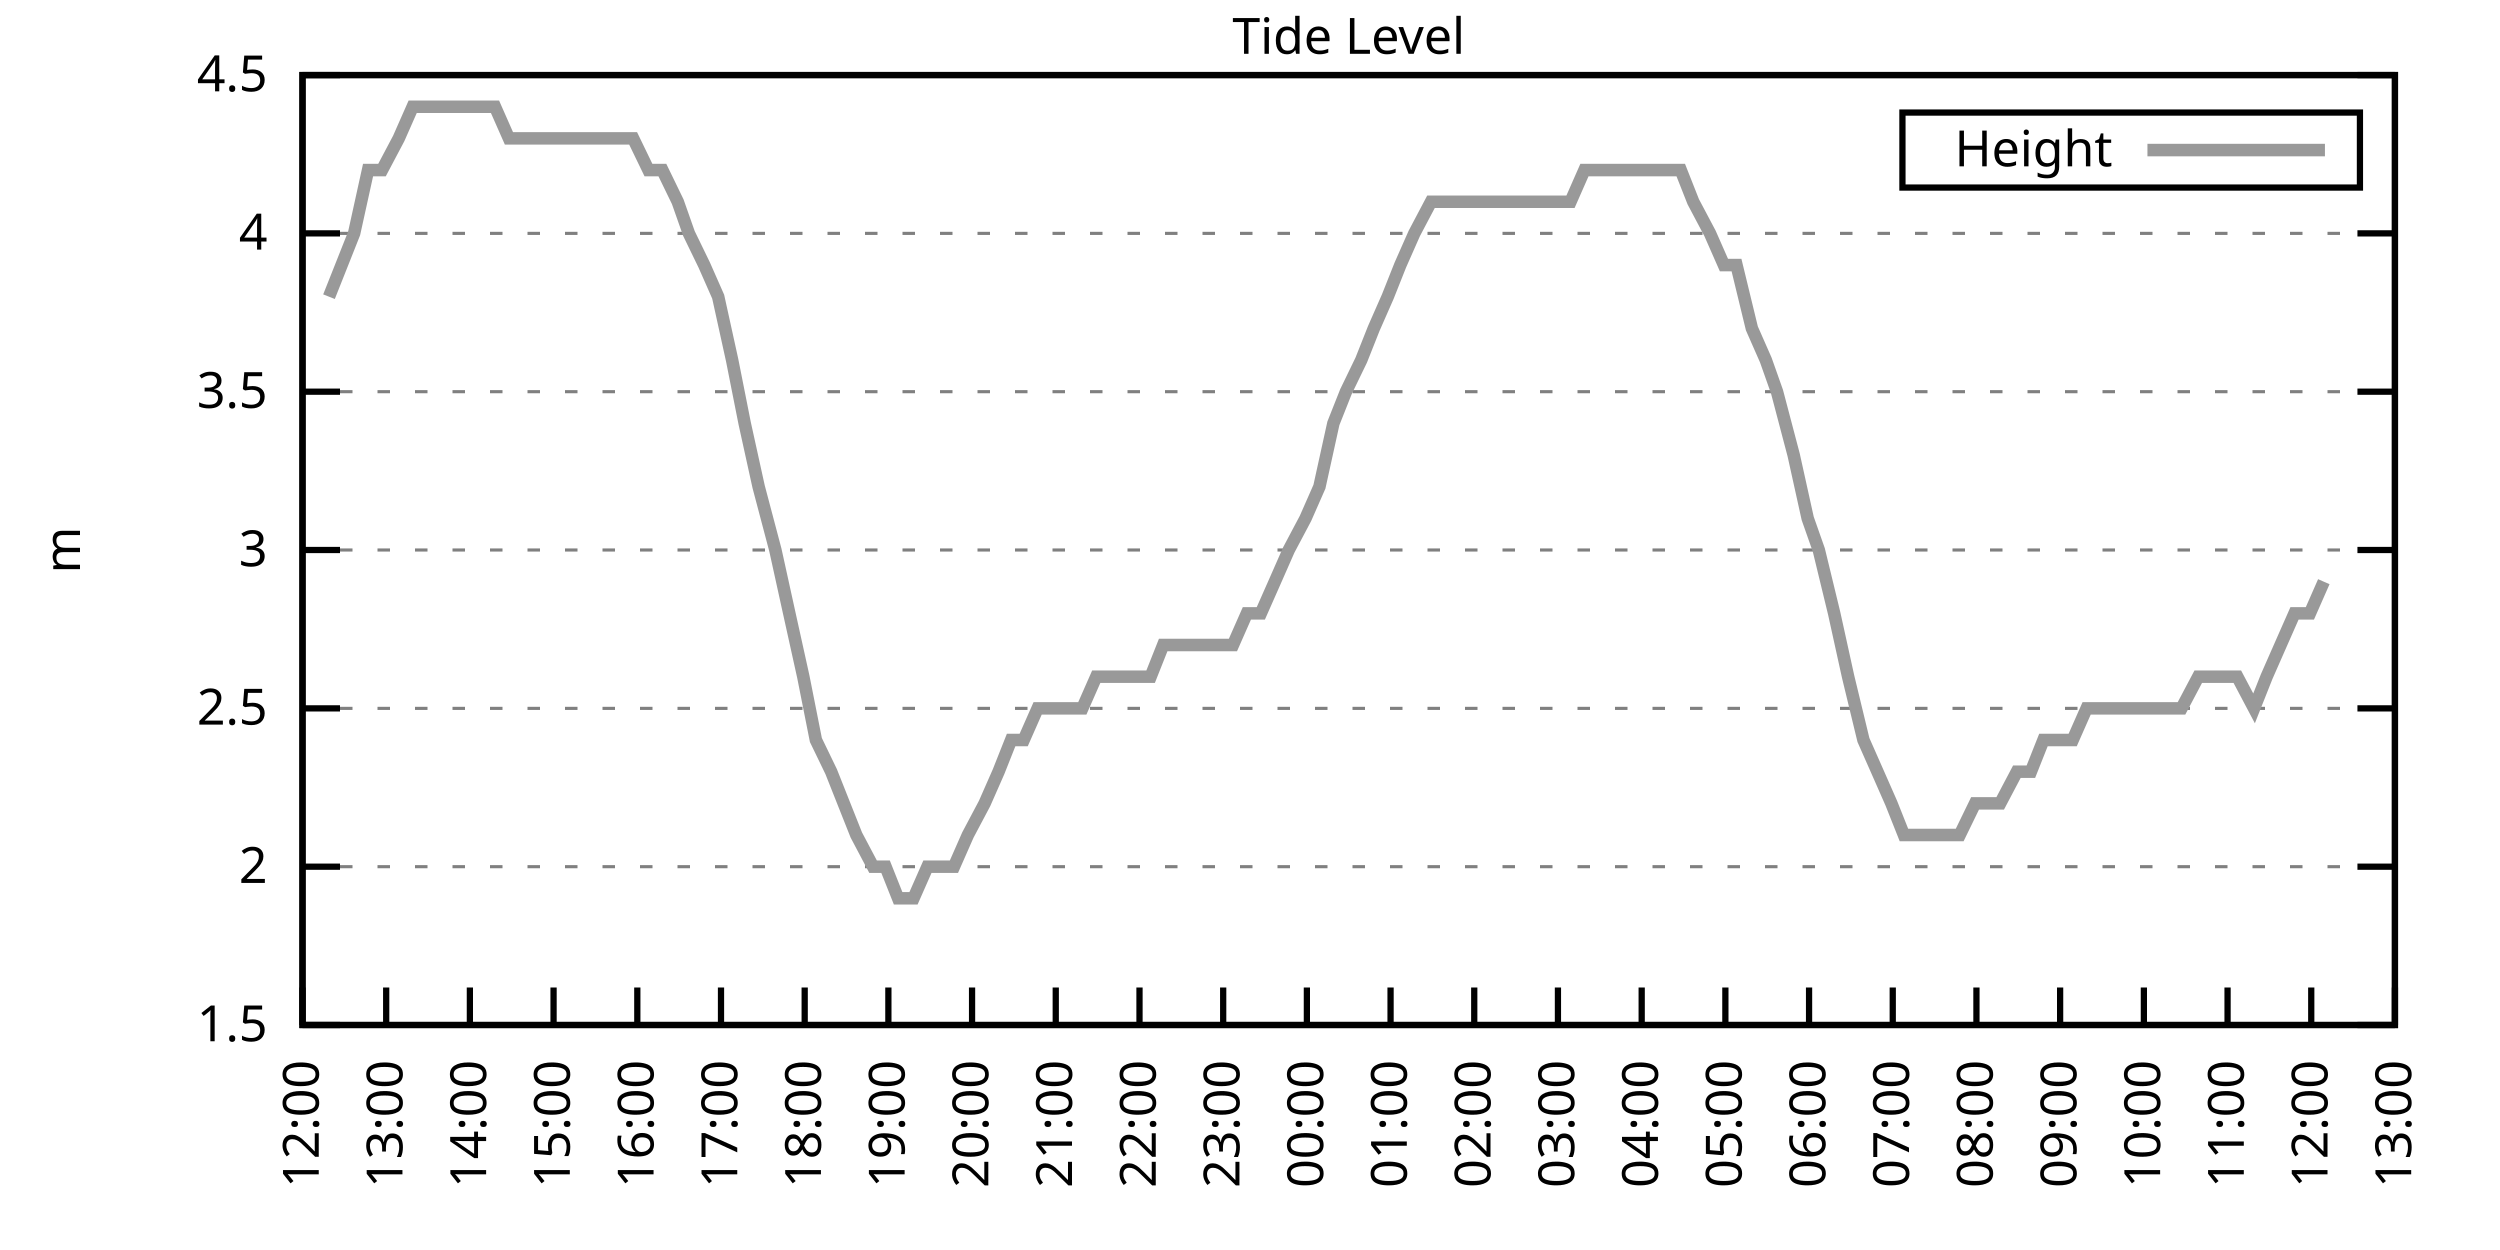
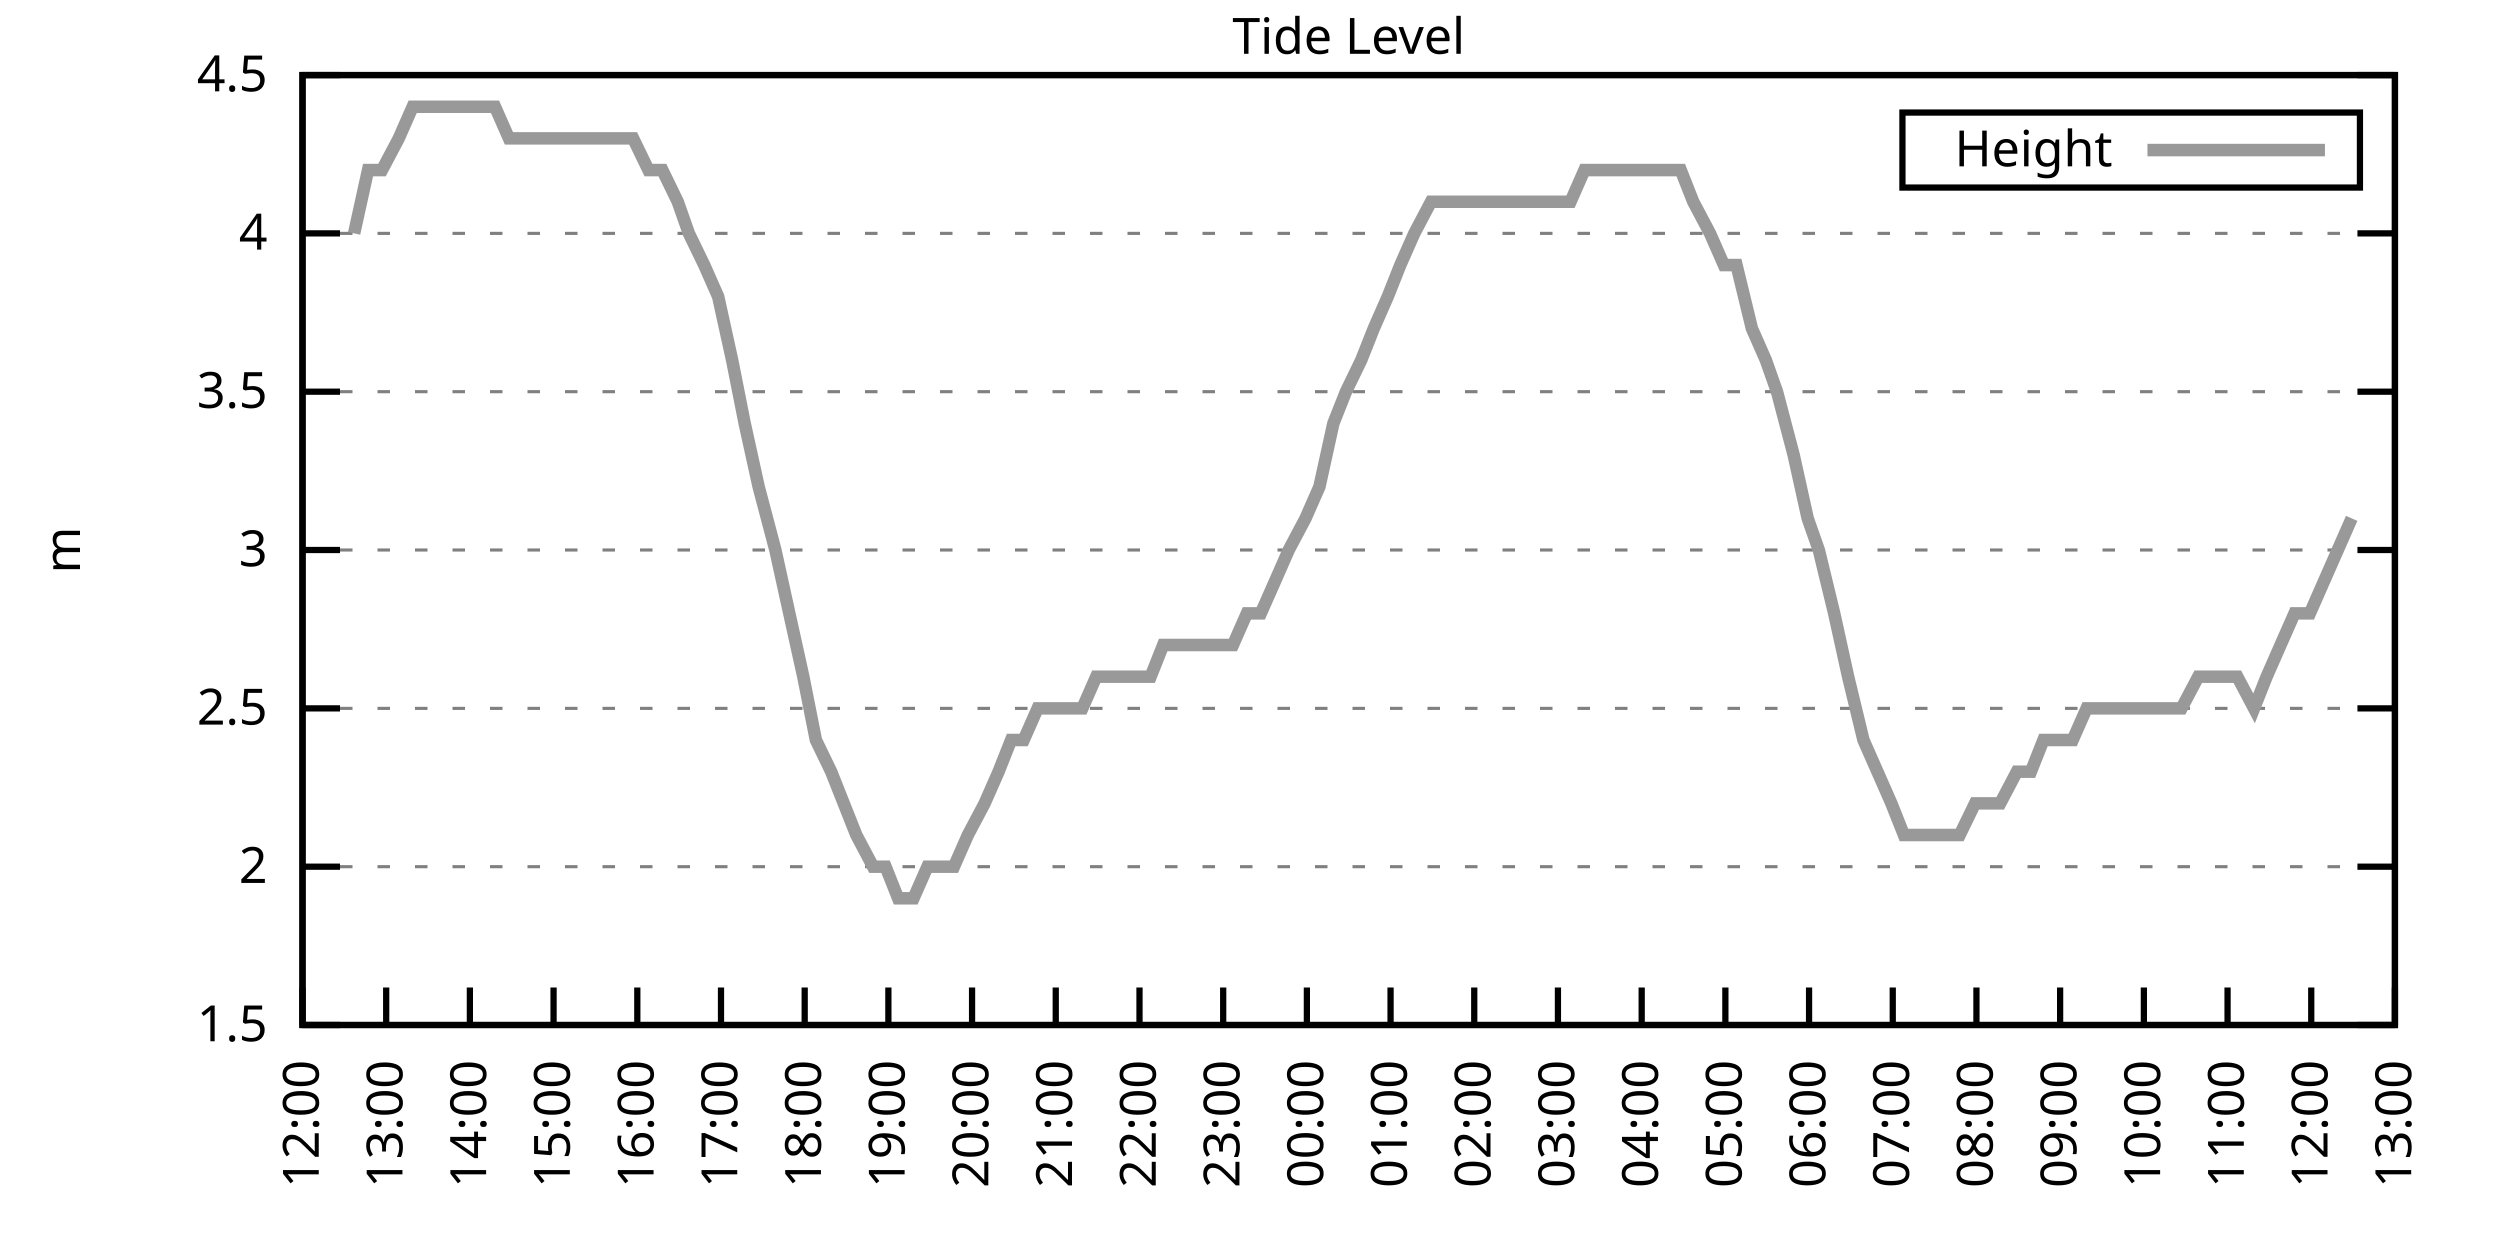
<svg xmlns="http://www.w3.org/2000/svg" xmlns:xlink="http://www.w3.org/1999/xlink" width="400" height="200" viewBox="0 0 400 200">
  <g id="gnuplot_canvas">
    <rect x="0" y="0" width="400" height="200" fill="none" />
    <defs>
      <circle id="gpDot" r="0.5" stroke-width="0.5" stroke="currentColor" />
      <path id="gpPt0" stroke-width="0.333" stroke="currentColor" d="M-1,0 h2 M0,-1 v2" />
      <path id="gpPt1" stroke-width="0.333" stroke="currentColor" d="M-1,-1 L1,1 M1,-1 L-1,1" />
      <path id="gpPt2" stroke-width="0.333" stroke="currentColor" d="M-1,0 L1,0 M0,-1 L0,1 M-1,-1 L1,1 M-1,1 L1,-1" />
      <rect id="gpPt3" stroke-width="0.333" stroke="currentColor" x="-1" y="-1" width="2" height="2" />
      <rect id="gpPt4" stroke-width="0.333" stroke="currentColor" fill="currentColor" x="-1" y="-1" width="2" height="2" />
      <circle id="gpPt5" stroke-width="0.333" stroke="currentColor" cx="0" cy="0" r="1" />
      <use xlink:href="#gpPt5" id="gpPt6" fill="currentColor" stroke="none" />
      <path id="gpPt7" stroke-width="0.333" stroke="currentColor" d="M0,-1.33 L-1.33,0.67 L1.33,0.67 z" />
      <use xlink:href="#gpPt7" id="gpPt8" fill="currentColor" stroke="none" />
      <use xlink:href="#gpPt7" id="gpPt9" stroke="currentColor" transform="rotate(180)" />
      <use xlink:href="#gpPt9" id="gpPt10" fill="currentColor" stroke="none" />
      <use xlink:href="#gpPt3" id="gpPt11" stroke="currentColor" transform="rotate(45)" />
      <use xlink:href="#gpPt11" id="gpPt12" fill="currentColor" stroke="none" />
      <path id="gpPt13" stroke-width="0.333" stroke="currentColor" d="M0,1.330 L1.265,0.411 L0.782,-1.067 L-0.782,-1.076 L-1.265,0.411 z" />
      <use xlink:href="#gpPt13" id="gpPt14" fill="currentColor" stroke="none" />
      <filter id="textbox" filterUnits="objectBoundingBox" x="0" y="0" height="1" width="1">
        <feFlood flood-color="white" flood-opacity="1" result="bgnd" />
        <feComposite in="SourceGraphic" in2="bgnd" operator="atop" />
      </filter>
      <filter id="greybox" filterUnits="objectBoundingBox" x="0" y="0" height="1" width="1">
        <feFlood flood-color="lightgrey" flood-opacity="1" result="grey" />
        <feComposite in="SourceGraphic" in2="grey" operator="atop" />
      </filter>
    </defs>
    <g fill="none" color="white" stroke="currentColor" stroke-width="1.00" stroke-linecap="butt" stroke-linejoin="miter">
</g>
    <g fill="none" color="black" stroke="currentColor" stroke-width="1.00" stroke-linecap="butt" stroke-linejoin="miter">
      <g stroke="none" shape-rendering="crispEdges">
        <polygon fill="rgb(255, 255, 255)" points="48.40,164.00 383.18,164.00 383.18,12.02 48.40,12.02 " />
      </g>
    </g>
    <g fill="none" color="black" stroke="currentColor" stroke-width="1.00" stroke-linecap="butt" stroke-linejoin="miter">
</g>
    <g fill="none" color="black" stroke="black" stroke-width="0.50" stroke-linecap="butt" stroke-linejoin="miter">
</g>
    <g fill="none" color="gray" stroke="currentColor" stroke-width="0.50" stroke-linecap="butt" stroke-linejoin="miter">
      <path stroke="gray" stroke-dasharray="2,4" class="gridline" d="M48.40,164.00 L383.19,164.00  " />
    </g>
    <g fill="none" color="gray" stroke="gray" stroke-width="1.00" stroke-linecap="butt" stroke-linejoin="miter">
</g>
    <g fill="none" color="black" stroke="currentColor" stroke-width="1.00" stroke-linecap="butt" stroke-linejoin="miter">
      <path stroke="black" d="M48.40,164.00 L54.40,164.00 M383.19,164.00 L377.19,164.00  " />
      <g transform="translate(42.80,166.60)" stroke="none" fill="black" font-family="Sans" font-size="8.00" text-anchor="end">
        <text>
          <tspan font-family="Sans"> 1.5</tspan>
        </text>
      </g>
    </g>
    <g fill="none" color="black" stroke="currentColor" stroke-width="1.00" stroke-linecap="butt" stroke-linejoin="miter">
</g>
    <g fill="none" color="black" stroke="black" stroke-width="0.50" stroke-linecap="butt" stroke-linejoin="miter">
</g>
    <g fill="none" color="gray" stroke="currentColor" stroke-width="0.50" stroke-linecap="butt" stroke-linejoin="miter">
      <path stroke="gray" stroke-dasharray="2,4" class="gridline" d="M48.40,138.67 L383.19,138.67  " />
    </g>
    <g fill="none" color="gray" stroke="gray" stroke-width="1.00" stroke-linecap="butt" stroke-linejoin="miter">
</g>
    <g fill="none" color="black" stroke="currentColor" stroke-width="1.00" stroke-linecap="butt" stroke-linejoin="miter">
      <path stroke="black" d="M48.40,138.67 L54.40,138.67 M383.19,138.67 L377.19,138.67  " />
      <g transform="translate(42.80,141.27)" stroke="none" fill="black" font-family="Sans" font-size="8.00" text-anchor="end">
        <text>
          <tspan font-family="Sans"> 2</tspan>
        </text>
      </g>
    </g>
    <g fill="none" color="black" stroke="currentColor" stroke-width="1.00" stroke-linecap="butt" stroke-linejoin="miter">
</g>
    <g fill="none" color="black" stroke="black" stroke-width="0.50" stroke-linecap="butt" stroke-linejoin="miter">
</g>
    <g fill="none" color="gray" stroke="currentColor" stroke-width="0.50" stroke-linecap="butt" stroke-linejoin="miter">
      <path stroke="gray" stroke-dasharray="2,4" class="gridline" d="M48.40,113.34 L383.19,113.34  " />
    </g>
    <g fill="none" color="gray" stroke="gray" stroke-width="1.00" stroke-linecap="butt" stroke-linejoin="miter">
</g>
    <g fill="none" color="black" stroke="currentColor" stroke-width="1.00" stroke-linecap="butt" stroke-linejoin="miter">
      <path stroke="black" d="M48.40,113.34 L54.40,113.34 M383.19,113.34 L377.19,113.34  " />
      <g transform="translate(42.80,115.94)" stroke="none" fill="black" font-family="Sans" font-size="8.00" text-anchor="end">
        <text>
          <tspan font-family="Sans"> 2.5</tspan>
        </text>
      </g>
    </g>
    <g fill="none" color="black" stroke="currentColor" stroke-width="1.00" stroke-linecap="butt" stroke-linejoin="miter">
</g>
    <g fill="none" color="black" stroke="black" stroke-width="0.50" stroke-linecap="butt" stroke-linejoin="miter">
</g>
    <g fill="none" color="gray" stroke="currentColor" stroke-width="0.50" stroke-linecap="butt" stroke-linejoin="miter">
      <path stroke="gray" stroke-dasharray="2,4" class="gridline" d="M48.40,88.00 L383.19,88.00  " />
    </g>
    <g fill="none" color="gray" stroke="gray" stroke-width="1.00" stroke-linecap="butt" stroke-linejoin="miter">
</g>
    <g fill="none" color="black" stroke="currentColor" stroke-width="1.00" stroke-linecap="butt" stroke-linejoin="miter">
      <path stroke="black" d="M48.40,88.00 L54.40,88.00 M383.19,88.00 L377.19,88.00  " />
      <g transform="translate(42.80,90.60)" stroke="none" fill="black" font-family="Sans" font-size="8.00" text-anchor="end">
        <text>
          <tspan font-family="Sans"> 3</tspan>
        </text>
      </g>
    </g>
    <g fill="none" color="black" stroke="currentColor" stroke-width="1.00" stroke-linecap="butt" stroke-linejoin="miter">
</g>
    <g fill="none" color="black" stroke="black" stroke-width="0.50" stroke-linecap="butt" stroke-linejoin="miter">
</g>
    <g fill="none" color="gray" stroke="currentColor" stroke-width="0.50" stroke-linecap="butt" stroke-linejoin="miter">
      <path stroke="gray" stroke-dasharray="2,4" class="gridline" d="M48.40,62.67 L383.19,62.67  " />
    </g>
    <g fill="none" color="gray" stroke="gray" stroke-width="1.00" stroke-linecap="butt" stroke-linejoin="miter">
</g>
    <g fill="none" color="black" stroke="currentColor" stroke-width="1.00" stroke-linecap="butt" stroke-linejoin="miter">
      <path stroke="black" d="M48.40,62.67 L54.40,62.67 M383.19,62.67 L377.19,62.67  " />
      <g transform="translate(42.80,65.27)" stroke="none" fill="black" font-family="Sans" font-size="8.00" text-anchor="end">
        <text>
          <tspan font-family="Sans"> 3.5</tspan>
        </text>
      </g>
    </g>
    <g fill="none" color="black" stroke="currentColor" stroke-width="1.00" stroke-linecap="butt" stroke-linejoin="miter">
</g>
    <g fill="none" color="black" stroke="black" stroke-width="0.50" stroke-linecap="butt" stroke-linejoin="miter">
</g>
    <g fill="none" color="gray" stroke="currentColor" stroke-width="0.50" stroke-linecap="butt" stroke-linejoin="miter">
      <path stroke="gray" stroke-dasharray="2,4" class="gridline" d="M48.40,37.34 L383.19,37.34  " />
    </g>
    <g fill="none" color="gray" stroke="gray" stroke-width="1.00" stroke-linecap="butt" stroke-linejoin="miter">
</g>
    <g fill="none" color="black" stroke="currentColor" stroke-width="1.00" stroke-linecap="butt" stroke-linejoin="miter">
      <path stroke="black" d="M48.40,37.34 L54.40,37.34 M383.19,37.34 L377.19,37.34  " />
      <g transform="translate(42.80,39.94)" stroke="none" fill="black" font-family="Sans" font-size="8.00" text-anchor="end">
        <text>
          <tspan font-family="Sans"> 4</tspan>
        </text>
      </g>
    </g>
    <g fill="none" color="black" stroke="currentColor" stroke-width="1.00" stroke-linecap="butt" stroke-linejoin="miter">
</g>
    <g fill="none" color="black" stroke="black" stroke-width="0.50" stroke-linecap="butt" stroke-linejoin="miter">
</g>
    <g fill="none" color="gray" stroke="currentColor" stroke-width="0.50" stroke-linecap="butt" stroke-linejoin="miter">
      <path stroke="gray" stroke-dasharray="2,4" class="gridline" d="M48.40,12.01 L383.19,12.01  " />
    </g>
    <g fill="none" color="gray" stroke="gray" stroke-width="1.00" stroke-linecap="butt" stroke-linejoin="miter">
</g>
    <g fill="none" color="black" stroke="currentColor" stroke-width="1.00" stroke-linecap="butt" stroke-linejoin="miter">
      <path stroke="black" d="M48.40,12.01 L54.40,12.01 M383.19,12.01 L377.19,12.01  " />
      <g transform="translate(42.80,14.61)" stroke="none" fill="black" font-family="Sans" font-size="8.00" text-anchor="end">
        <text>
          <tspan font-family="Sans"> 4.5</tspan>
        </text>
      </g>
    </g>
    <g fill="none" color="black" stroke="currentColor" stroke-width="1.00" stroke-linecap="butt" stroke-linejoin="miter">
      <path stroke="black" d="M48.40,164.00 L48.40,158.00  " />
      <g transform="translate(51.00,169.60) rotate(270.00)" stroke="none" fill="black" font-family="Sans" font-size="8.00" text-anchor="end">
        <text>
          <tspan font-family="Sans">12:00</tspan>
        </text>
      </g>
    </g>
    <g fill="none" color="black" stroke="currentColor" stroke-width="1.00" stroke-linecap="butt" stroke-linejoin="miter">
      <path stroke="black" d="M61.79,164.00 L61.79,158.00  " />
      <g transform="translate(64.39,169.60) rotate(270.00)" stroke="none" fill="black" font-family="Sans" font-size="8.00" text-anchor="end">
        <text>
          <tspan font-family="Sans">13:00</tspan>
        </text>
      </g>
    </g>
    <g fill="none" color="black" stroke="currentColor" stroke-width="1.00" stroke-linecap="butt" stroke-linejoin="miter">
      <path stroke="black" d="M75.18,164.00 L75.18,158.00  " />
      <g transform="translate(77.78,169.60) rotate(270.00)" stroke="none" fill="black" font-family="Sans" font-size="8.00" text-anchor="end">
        <text>
          <tspan font-family="Sans">14:00</tspan>
        </text>
      </g>
    </g>
    <g fill="none" color="black" stroke="currentColor" stroke-width="1.00" stroke-linecap="butt" stroke-linejoin="miter">
      <path stroke="black" d="M88.57,164.00 L88.57,158.00  " />
      <g transform="translate(91.17,169.60) rotate(270.00)" stroke="none" fill="black" font-family="Sans" font-size="8.00" text-anchor="end">
        <text>
          <tspan font-family="Sans">15:00</tspan>
        </text>
      </g>
    </g>
    <g fill="none" color="black" stroke="currentColor" stroke-width="1.00" stroke-linecap="butt" stroke-linejoin="miter">
      <path stroke="black" d="M101.97,164.00 L101.97,158.00  " />
      <g transform="translate(104.57,169.60) rotate(270.00)" stroke="none" fill="black" font-family="Sans" font-size="8.00" text-anchor="end">
        <text>
          <tspan font-family="Sans">16:00</tspan>
        </text>
      </g>
    </g>
    <g fill="none" color="black" stroke="currentColor" stroke-width="1.00" stroke-linecap="butt" stroke-linejoin="miter">
      <path stroke="black" d="M115.36,164.00 L115.36,158.00  " />
      <g transform="translate(117.96,169.60) rotate(270.00)" stroke="none" fill="black" font-family="Sans" font-size="8.00" text-anchor="end">
        <text>
          <tspan font-family="Sans">17:00</tspan>
        </text>
      </g>
    </g>
    <g fill="none" color="black" stroke="currentColor" stroke-width="1.00" stroke-linecap="butt" stroke-linejoin="miter">
      <path stroke="black" d="M128.75,164.00 L128.75,158.00  " />
      <g transform="translate(131.35,169.60) rotate(270.00)" stroke="none" fill="black" font-family="Sans" font-size="8.00" text-anchor="end">
        <text>
          <tspan font-family="Sans">18:00</tspan>
        </text>
      </g>
    </g>
    <g fill="none" color="black" stroke="currentColor" stroke-width="1.00" stroke-linecap="butt" stroke-linejoin="miter">
      <path stroke="black" d="M142.14,164.00 L142.14,158.00  " />
      <g transform="translate(144.74,169.60) rotate(270.00)" stroke="none" fill="black" font-family="Sans" font-size="8.00" text-anchor="end">
        <text>
          <tspan font-family="Sans">19:00</tspan>
        </text>
      </g>
    </g>
    <g fill="none" color="black" stroke="currentColor" stroke-width="1.00" stroke-linecap="butt" stroke-linejoin="miter">
      <path stroke="black" d="M155.53,164.00 L155.53,158.00  " />
      <g transform="translate(158.13,169.60) rotate(270.00)" stroke="none" fill="black" font-family="Sans" font-size="8.00" text-anchor="end">
        <text>
          <tspan font-family="Sans">20:00</tspan>
        </text>
      </g>
    </g>
    <g fill="none" color="black" stroke="currentColor" stroke-width="1.00" stroke-linecap="butt" stroke-linejoin="miter">
      <path stroke="black" d="M168.92,164.00 L168.92,158.00  " />
      <g transform="translate(171.52,169.60) rotate(270.00)" stroke="none" fill="black" font-family="Sans" font-size="8.00" text-anchor="end">
        <text>
          <tspan font-family="Sans">21:00</tspan>
        </text>
      </g>
    </g>
    <g fill="none" color="black" stroke="currentColor" stroke-width="1.00" stroke-linecap="butt" stroke-linejoin="miter">
      <path stroke="black" d="M182.32,164.00 L182.32,158.00  " />
      <g transform="translate(184.92,169.60) rotate(270.00)" stroke="none" fill="black" font-family="Sans" font-size="8.00" text-anchor="end">
        <text>
          <tspan font-family="Sans">22:00</tspan>
        </text>
      </g>
    </g>
    <g fill="none" color="black" stroke="currentColor" stroke-width="1.00" stroke-linecap="butt" stroke-linejoin="miter">
      <path stroke="black" d="M195.71,164.00 L195.71,158.00  " />
      <g transform="translate(198.31,169.60) rotate(270.00)" stroke="none" fill="black" font-family="Sans" font-size="8.00" text-anchor="end">
        <text>
          <tspan font-family="Sans">23:00</tspan>
        </text>
      </g>
    </g>
    <g fill="none" color="black" stroke="currentColor" stroke-width="1.00" stroke-linecap="butt" stroke-linejoin="miter">
      <path stroke="black" d="M209.10,164.00 L209.10,158.00  " />
      <g transform="translate(211.70,169.60) rotate(270.00)" stroke="none" fill="black" font-family="Sans" font-size="8.00" text-anchor="end">
        <text>
          <tspan font-family="Sans">00:00</tspan>
        </text>
      </g>
    </g>
    <g fill="none" color="black" stroke="currentColor" stroke-width="1.00" stroke-linecap="butt" stroke-linejoin="miter">
      <path stroke="black" d="M222.49,164.00 L222.49,158.00  " />
      <g transform="translate(225.09,169.60) rotate(270.00)" stroke="none" fill="black" font-family="Sans" font-size="8.00" text-anchor="end">
        <text>
          <tspan font-family="Sans">01:00</tspan>
        </text>
      </g>
    </g>
    <g fill="none" color="black" stroke="currentColor" stroke-width="1.00" stroke-linecap="butt" stroke-linejoin="miter">
      <path stroke="black" d="M235.88,164.00 L235.88,158.00  " />
      <g transform="translate(238.48,169.60) rotate(270.00)" stroke="none" fill="black" font-family="Sans" font-size="8.00" text-anchor="end">
        <text>
          <tspan font-family="Sans">02:00</tspan>
        </text>
      </g>
    </g>
    <g fill="none" color="black" stroke="currentColor" stroke-width="1.00" stroke-linecap="butt" stroke-linejoin="miter">
      <path stroke="black" d="M249.27,164.00 L249.27,158.00  " />
      <g transform="translate(251.87,169.60) rotate(270.00)" stroke="none" fill="black" font-family="Sans" font-size="8.00" text-anchor="end">
        <text>
          <tspan font-family="Sans">03:00</tspan>
        </text>
      </g>
    </g>
    <g fill="none" color="black" stroke="currentColor" stroke-width="1.00" stroke-linecap="butt" stroke-linejoin="miter">
      <path stroke="black" d="M262.67,164.00 L262.67,158.00  " />
      <g transform="translate(265.27,169.60) rotate(270.00)" stroke="none" fill="black" font-family="Sans" font-size="8.00" text-anchor="end">
        <text>
          <tspan font-family="Sans">04:00</tspan>
        </text>
      </g>
    </g>
    <g fill="none" color="black" stroke="currentColor" stroke-width="1.00" stroke-linecap="butt" stroke-linejoin="miter">
      <path stroke="black" d="M276.06,164.00 L276.06,158.00  " />
      <g transform="translate(278.66,169.60) rotate(270.00)" stroke="none" fill="black" font-family="Sans" font-size="8.00" text-anchor="end">
        <text>
          <tspan font-family="Sans">05:00</tspan>
        </text>
      </g>
    </g>
    <g fill="none" color="black" stroke="currentColor" stroke-width="1.00" stroke-linecap="butt" stroke-linejoin="miter">
      <path stroke="black" d="M289.45,164.00 L289.45,158.00  " />
      <g transform="translate(292.05,169.60) rotate(270.00)" stroke="none" fill="black" font-family="Sans" font-size="8.00" text-anchor="end">
        <text>
          <tspan font-family="Sans">06:00</tspan>
        </text>
      </g>
    </g>
    <g fill="none" color="black" stroke="currentColor" stroke-width="1.00" stroke-linecap="butt" stroke-linejoin="miter">
      <path stroke="black" d="M302.84,164.00 L302.84,158.00  " />
      <g transform="translate(305.44,169.60) rotate(270.00)" stroke="none" fill="black" font-family="Sans" font-size="8.00" text-anchor="end">
        <text>
          <tspan font-family="Sans">07:00</tspan>
        </text>
      </g>
    </g>
    <g fill="none" color="black" stroke="currentColor" stroke-width="1.00" stroke-linecap="butt" stroke-linejoin="miter">
      <path stroke="black" d="M316.23,164.00 L316.23,158.00  " />
      <g transform="translate(318.83,169.60) rotate(270.00)" stroke="none" fill="black" font-family="Sans" font-size="8.00" text-anchor="end">
        <text>
          <tspan font-family="Sans">08:00</tspan>
        </text>
      </g>
    </g>
    <g fill="none" color="black" stroke="currentColor" stroke-width="1.00" stroke-linecap="butt" stroke-linejoin="miter">
      <path stroke="black" d="M329.62,164.00 L329.62,158.00  " />
      <g transform="translate(332.22,169.60) rotate(270.00)" stroke="none" fill="black" font-family="Sans" font-size="8.00" text-anchor="end">
        <text>
          <tspan font-family="Sans">09:00</tspan>
        </text>
      </g>
    </g>
    <g fill="none" color="black" stroke="currentColor" stroke-width="1.00" stroke-linecap="butt" stroke-linejoin="miter">
      <path stroke="black" d="M343.02,164.00 L343.02,158.00  " />
      <g transform="translate(345.62,169.60) rotate(270.00)" stroke="none" fill="black" font-family="Sans" font-size="8.00" text-anchor="end">
        <text>
          <tspan font-family="Sans">10:00</tspan>
        </text>
      </g>
    </g>
    <g fill="none" color="black" stroke="currentColor" stroke-width="1.00" stroke-linecap="butt" stroke-linejoin="miter">
      <path stroke="black" d="M356.41,164.00 L356.41,158.00  " />
      <g transform="translate(359.01,169.60) rotate(270.00)" stroke="none" fill="black" font-family="Sans" font-size="8.00" text-anchor="end">
        <text>
          <tspan font-family="Sans">11:00</tspan>
        </text>
      </g>
    </g>
    <g fill="none" color="black" stroke="currentColor" stroke-width="1.00" stroke-linecap="butt" stroke-linejoin="miter">
      <path stroke="black" d="M369.80,164.00 L369.80,158.00  " />
      <g transform="translate(372.40,169.60) rotate(270.00)" stroke="none" fill="black" font-family="Sans" font-size="8.00" text-anchor="end">
        <text>
          <tspan font-family="Sans">12:00</tspan>
        </text>
      </g>
    </g>
    <g fill="none" color="black" stroke="currentColor" stroke-width="1.00" stroke-linecap="butt" stroke-linejoin="miter">
      <path stroke="black" d="M383.19,164.00 L383.19,158.00  " />
      <g transform="translate(385.79,169.60) rotate(270.00)" stroke="none" fill="black" font-family="Sans" font-size="8.00" text-anchor="end">
        <text>
          <tspan font-family="Sans">13:00</tspan>
        </text>
      </g>
    </g>
    <g fill="none" color="black" stroke="currentColor" stroke-width="1.00" stroke-linecap="butt" stroke-linejoin="miter">
</g>
    <g fill="none" color="black" stroke="currentColor" stroke-width="1.00" stroke-linecap="butt" stroke-linejoin="miter">
      <path stroke="black" d="M48.40,12.01 L48.40,164.00 L383.19,164.00 L383.19,12.01 L48.40,12.01 Z  " />
    </g>
    <g fill="none" color="black" stroke="currentColor" stroke-width="1.00" stroke-linecap="butt" stroke-linejoin="miter">
</g>
    <g fill="none" color="black" stroke="currentColor" stroke-width="1.00" stroke-linecap="butt" stroke-linejoin="miter">
      <path stroke="black" d="M304.39,30.01 L304.39,18.01 L377.59,18.01 L377.59,30.01 L304.39,30.01 Z  " />
    </g>
    <g id="Tide_level_plot_1">
      <g fill="none" color="white" stroke="black" stroke-width="2.00" stroke-linecap="butt" stroke-linejoin="miter">
</g>
      <g fill="none" color="black" stroke="currentColor" stroke-width="2.00" stroke-linecap="butt" stroke-linejoin="miter">
        <g transform="translate(337.99,26.61)" stroke="none" fill="black" font-family="Sans" font-size="8.00" text-anchor="end">
          <text>
            <tspan font-family="Sans">Height</tspan>
          </text>
        </g>
      </g>
      <g fill="none" color="black" stroke="currentColor" stroke-width="2.00" stroke-linecap="butt" stroke-linejoin="miter">
-         <path stroke="rgb(153, 153, 153)" d="M343.59,24.01 L371.99,24.01 M52.64,47.47 L54.65,42.41 L56.66,37.34 L58.89,27.21 L61.12,27.21 L63.80,22.14   L66.03,17.08 L68.26,17.08 L70.27,17.08 L72.73,17.08 L74.96,17.08 L77.19,17.08 L79.20,17.08 L81.43,22.14   L83.44,22.14 L86.12,22.14 L87.91,22.14 L90.36,22.14 L92.59,22.14 L94.60,22.14 L96.83,22.14 L99.06,22.14   L101.30,22.14 L103.75,27.21 L105.98,27.21 L108.44,32.28 L110.22,37.34 L112.68,42.41 L114.91,47.47 L117.14,57.61   L119.15,67.74 L121.38,77.87 L124.06,88.00 L126.29,98.14 L128.53,108.27 L130.54,118.40 L132.99,123.47 L135.00,128.54   L137.01,133.60 L139.69,138.67 L141.69,138.67 L143.70,143.73 L146.16,143.73 L148.39,138.67 L150.40,138.67 L152.63,138.67   L154.86,133.60 L157.54,128.54 L159.77,123.47 L161.78,118.40 L163.79,118.40 L166.02,113.34 L168.70,113.34 L170.93,113.34   L173.17,113.34 L175.40,108.27 L177.63,108.27 L179.86,108.27 L181.87,108.27 L184.10,108.27 L186.11,103.20 L188.34,103.20   L190.57,103.20 L193.03,103.20 L195.04,103.20 L197.27,103.20 L199.50,98.14 L201.73,98.14 L203.97,93.07 L206.20,88.00   L208.88,82.94 L211.11,77.87 L213.34,67.74 L215.35,62.67 L217.80,57.61 L219.81,52.54 L222.04,47.47 L224.05,42.41   L226.29,37.34 L228.96,32.28 L230.97,32.28 L233.43,32.28 L235.21,32.28 L237.67,32.28 L240.12,32.28 L242.36,32.28   L244.59,32.28 L246.15,32.28 L248.83,32.28 L251.28,32.28 L253.51,27.21 L255.08,27.21 L257.76,27.21 L259.99,27.21   L262.44,27.21 L264.67,27.21 L266.91,27.21 L268.92,27.21 L270.92,32.28 L273.60,37.34 L275.83,42.41 L277.84,42.41   L280.30,52.54 L282.53,57.61 L284.32,62.67 L286.99,72.81 L289.23,82.94 L291.01,88.00 L293.47,98.14 L295.70,108.27   L298.15,118.40 L300.39,123.47 L302.62,128.54 L304.63,133.60 L306.86,133.60 L309.09,133.60 L311.32,133.60 L313.55,133.60   L316.01,128.54 L317.57,128.54 L320.03,128.54 L322.70,123.47 L324.94,123.47 L326.95,118.40 L329.40,118.40 L331.63,118.40   L333.86,113.34 L336.10,113.34 L337.88,113.34 L340.56,113.34 L342.79,113.34 L345.02,113.34 L347.03,113.34 L349.04,113.34   L351.72,108.27 L353.95,108.27 L355.96,108.27 L357.97,108.27 L360.65,113.34 L362.66,108.27 L364.89,103.20 L367.12,98.14   L369.58,98.14 L371.81,93.07  " />
+         <path stroke="rgb(153, 153, 153)" d="M343.59,24.01 L371.99,24.01 M56.66,37.34 L58.89,27.21 L61.12,27.21 L63.80,22.14 L66.03,17.08 L68.26,17.08   L70.27,17.08 L72.73,17.08 L74.96,17.08 L77.19,17.08 L79.20,17.08 L81.43,22.14 L83.44,22.14 L86.12,22.14   L87.91,22.14 L90.36,22.14 L92.59,22.14 L94.60,22.14 L96.83,22.14 L99.06,22.14 L101.30,22.14 L103.75,27.21   L105.98,27.21 L108.44,32.28 L110.22,37.34 L112.68,42.41 L114.91,47.47 L117.14,57.61 L119.15,67.74 L121.38,77.87   L124.06,88.00 L126.29,98.14 L128.53,108.27 L130.54,118.40 L132.99,123.47 L135.00,128.54 L137.01,133.60 L139.69,138.67   L141.69,138.67 L143.70,143.73 L146.16,143.73 L148.39,138.67 L150.40,138.67 L152.63,138.67 L154.86,133.60 L157.54,128.54   L159.77,123.47 L161.78,118.40 L163.79,118.40 L166.02,113.34 L168.70,113.34 L170.93,113.34 L173.17,113.34 L175.40,108.27   L177.63,108.27 L179.86,108.27 L181.87,108.27 L184.10,108.27 L186.11,103.20 L188.34,103.20 L190.57,103.20 L193.03,103.20   L195.04,103.20 L197.27,103.20 L199.50,98.14 L201.73,98.14 L203.97,93.07 L206.20,88.00 L208.88,82.94 L211.11,77.87   L213.34,67.74 L215.35,62.67 L217.80,57.61 L219.81,52.54 L222.04,47.47 L224.05,42.41 L226.29,37.34 L228.96,32.28   L230.97,32.28 L233.43,32.28 L235.21,32.28 L237.67,32.28 L240.12,32.28 L242.36,32.28 L244.59,32.28 L246.15,32.28   L248.83,32.28 L251.28,32.28 L253.51,27.21 L255.08,27.21 L257.76,27.21 L259.99,27.21 L262.44,27.21 L264.67,27.21   L266.91,27.21 L268.92,27.21 L270.92,32.28 L273.60,37.34 L275.83,42.41 L277.84,42.41 L280.30,52.54 L282.53,57.61   L284.32,62.67 L286.99,72.81 L289.23,82.94 L291.01,88.00 L293.47,98.14 L295.70,108.27 L298.15,118.40 L300.39,123.47   L302.62,128.54 L304.63,133.60 L306.86,133.60 L309.09,133.60 L311.32,133.60 L313.55,133.60 L316.01,128.54 L317.57,128.54   L320.03,128.54 L322.70,123.47 L324.94,123.47 L326.95,118.40 L329.40,118.40 L331.63,118.40 L333.86,113.34 L336.10,113.34   L337.88,113.34 L340.56,113.34 L342.79,113.34 L345.02,113.34 L347.03,113.34 L349.04,113.34 L351.72,108.27 L353.95,108.27   L355.96,108.27 L357.97,108.27 L360.65,113.34 L362.66,108.27 L364.89,103.20 L367.12,98.14 L369.58,98.14 L371.81,93.07   L374.04,88.00 L376.27,82.94  " />
      </g>
    </g>
    <g fill="none" color="black" stroke="currentColor" stroke-width="2.00" stroke-linecap="butt" stroke-linejoin="miter">
</g>
    <g fill="none" color="black" stroke="black" stroke-width="1.00" stroke-linecap="butt" stroke-linejoin="miter">
</g>
    <g fill="none" color="black" stroke="currentColor" stroke-width="1.00" stroke-linecap="butt" stroke-linejoin="miter">
      <path stroke="black" d="M48.40,12.01 L48.40,164.00 L383.19,164.00 L383.19,12.01 L48.40,12.01 Z  " />
      <g transform="translate(12.80,88.01) rotate(270.00)" stroke="none" fill="black" font-family="Sans" font-size="8.00" text-anchor="middle">
        <text>
          <tspan font-family="Sans">m</tspan>
        </text>
      </g>
    </g>
    <g fill="none" color="black" stroke="currentColor" stroke-width="1.00" stroke-linecap="butt" stroke-linejoin="miter">
</g>
    <g fill="none" color="black" stroke="currentColor" stroke-width="1.00" stroke-linecap="butt" stroke-linejoin="miter">
      <g transform="translate(215.79,8.61)" stroke="none" fill="black" font-family="Sans" font-size="8.00" text-anchor="middle">
        <text>
          <tspan font-family="Sans">Tide Level</tspan>
        </text>
      </g>
    </g>
    <g fill="none" color="black" stroke="currentColor" stroke-width="1.00" stroke-linecap="butt" stroke-linejoin="miter">
</g>
  </g>
</svg>
